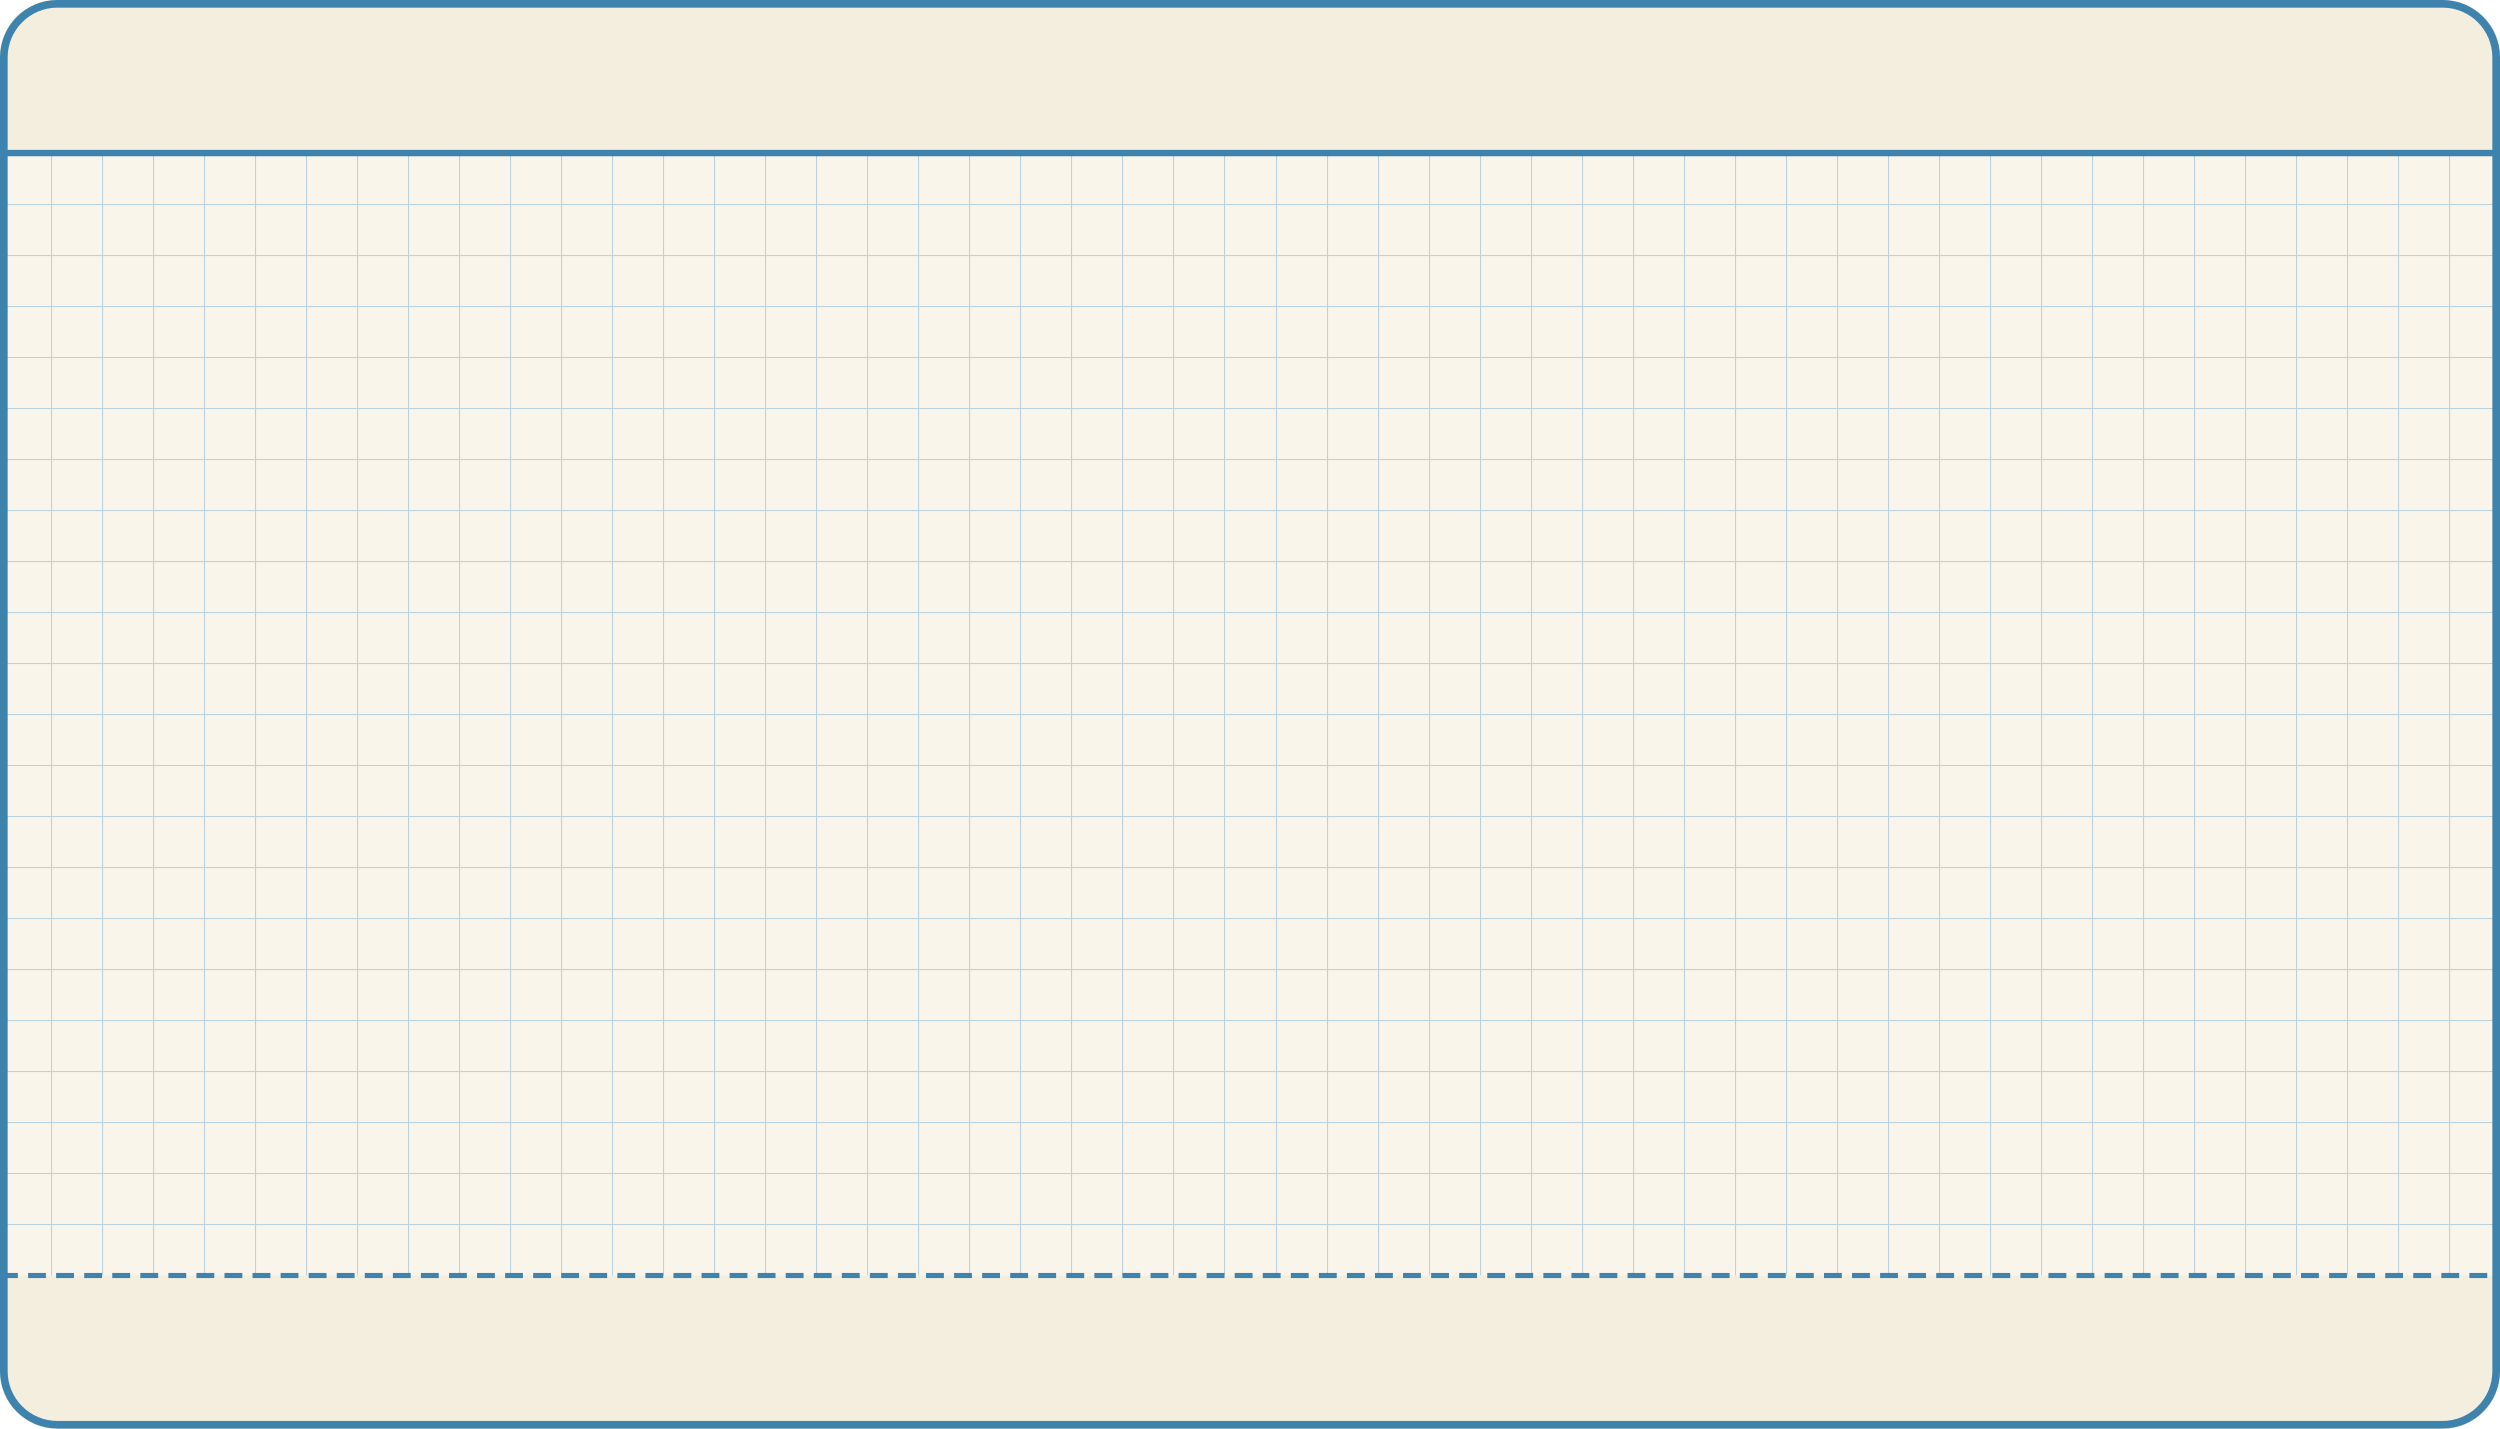
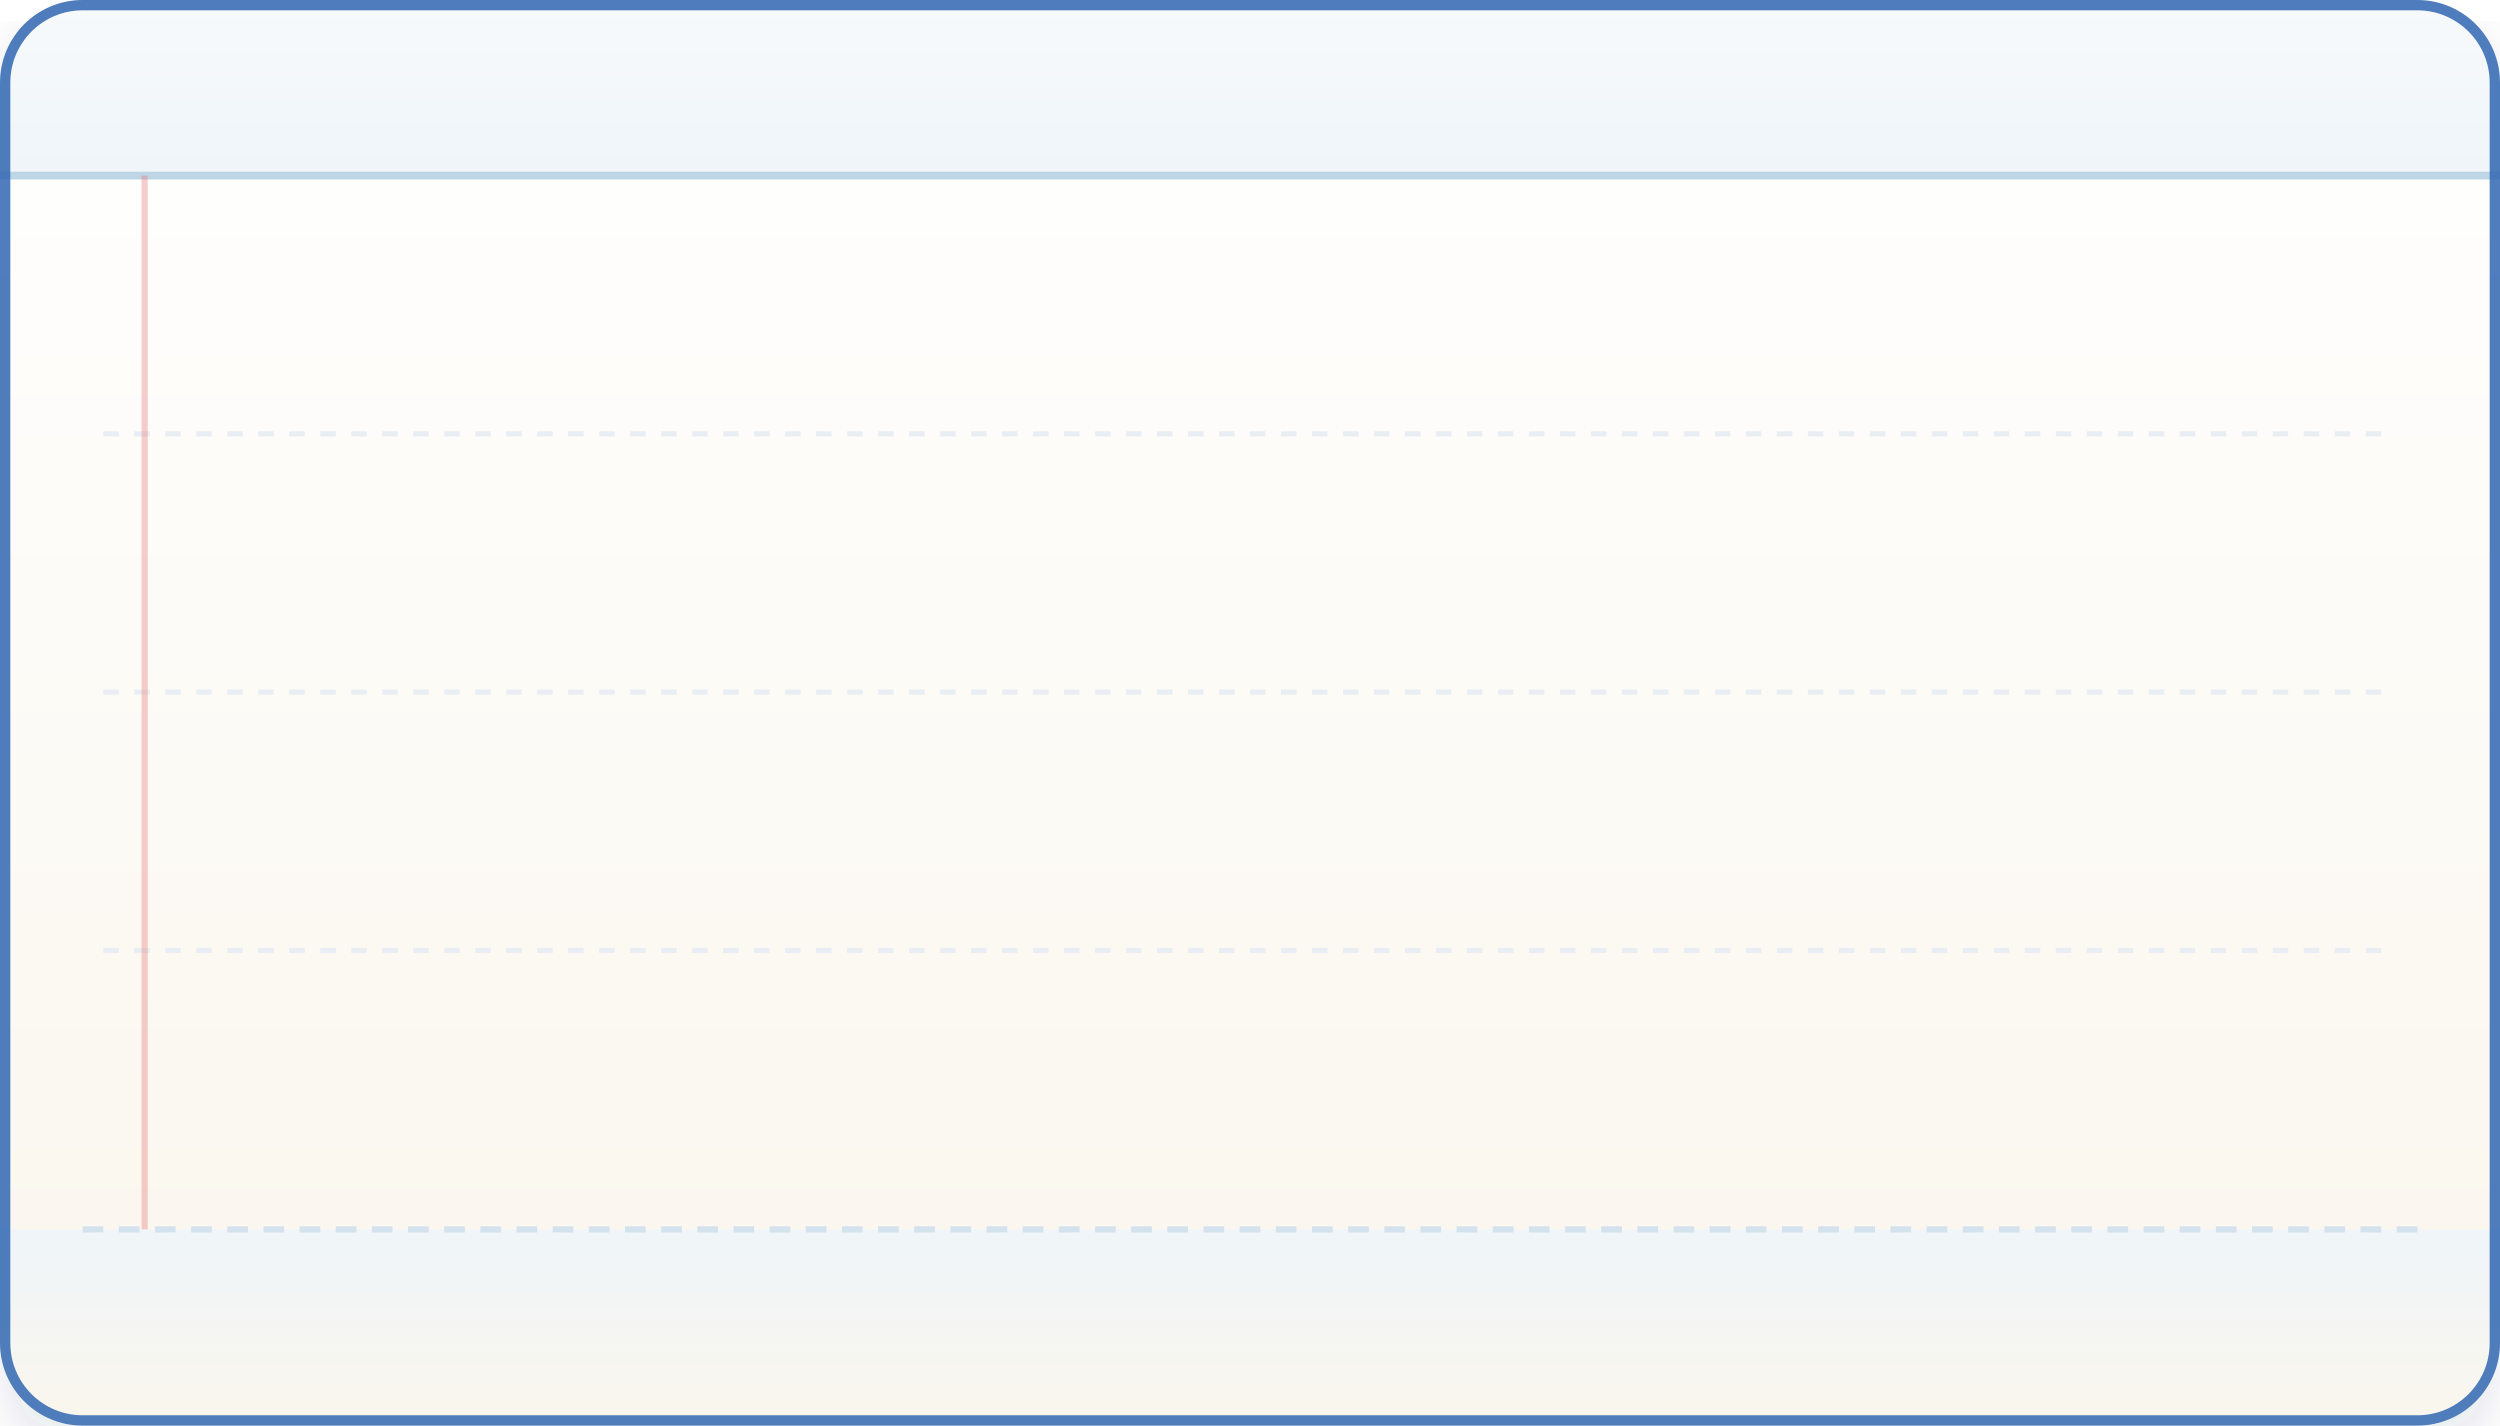
- <svg xmlns="http://www.w3.org/2000/svg" viewBox="0 0 980 560" width="490" height="280">
+ <svg xmlns="http://www.w3.org/2000/svg" viewBox="0 0 484 276" width="484" height="276" fill="none">
  <defs>
-     <pattern id="dlgCleanGrid" width="20" height="20" patternUnits="userSpaceOnUse">
-       <path d="M 20 0 L 0 0 0 20" fill="none" stroke="#90BBD4" stroke-width="0.85" opacity="0.6" />
-     </pattern>
-     <clipPath id="dlgCleanClip">
-       <rect x="0" y="0" width="980" height="560" rx="22" />
+     <linearGradient id="missionPaperGrad" x1="0" y1="0" x2="0" y2="1">
+       <stop offset="0%" stop-color="#FFFFFF" />
+       <stop offset="100%" stop-color="#FAF6ED" />
+     </linearGradient>
+     <linearGradient id="missionHeaderPaper" x1="0" y1="0" x2="0" y2="1">
+       <stop offset="0%" stop-color="#F7FAFC" />
+       <stop offset="100%" stop-color="#EFF5F9" />
+     </linearGradient>
+     <linearGradient id="missionFooterPaper" x1="0" y1="0" x2="0" y2="1">
+       <stop offset="0%" stop-color="#EFF5F9" />
+       <stop offset="100%" stop-color="#FAF6ED" />
+     </linearGradient>
+     <filter id="missionShadow" x="-4%" y="-4%" width="108%" height="112%" filterUnits="userSpaceOnUse">
+       <feDropShadow dx="0" dy="4" stdDeviation="6" flood-color="#1E384D" flood-opacity="0.14" />
+     </filter>
+     <clipPath id="missionClip">
+       <rect width="484" height="276" rx="16" />
    </clipPath>
  </defs>
-   <g clip-path="url(#dlgCleanClip)">
-     <rect x="0" y="0" width="980" height="560" fill="#FAF5EB" />
-     <rect x="0" y="60" width="980" height="440" fill="url(#dlgCleanGrid)" />
-     <rect x="0" y="0" width="980" height="60" fill="#F4EEDF" />
-     <line x1="0" y1="60" x2="980" y2="60" stroke="#3D83AE" stroke-width="2.5" />
-     <rect x="0" y="500" width="980" height="60" fill="#F4EEDF" />
-     <line x1="0" y1="500" x2="980" y2="500" stroke="#3D83AE" stroke-width="2" stroke-dasharray="7 4" />
+   <g filter="url(#missionShadow)">
+     <g clip-path="url(#missionClip)">
+       <rect width="484" height="276" fill="url(#missionPaperGrad)" />
+       <rect x="0" y="0" width="484" height="34" fill="url(#missionHeaderPaper)" />
+       <line x1="0" y1="34" x2="484" y2="34" stroke="#BDD5E4" stroke-width="1.5" />
+       <rect x="0" y="238" width="484" height="38" fill="url(#missionFooterPaper)" />
+       <line x1="16" y1="238" x2="468" y2="238" stroke="#D3E2EC" stroke-width="1.2" stroke-dasharray="4 3" />
+       <line x1="20" y1="84" x2="464" y2="84" stroke="#E8EEF3" stroke-width="1" stroke-dasharray="3 3" />
+       <line x1="20" y1="134" x2="464" y2="134" stroke="#E8EEF3" stroke-width="1" stroke-dasharray="3 3" />
+       <line x1="20" y1="184" x2="464" y2="184" stroke="#E8EEF3" stroke-width="1" stroke-dasharray="3 3" />
+       <line x1="28" y1="34" x2="28" y2="238" stroke="#E57373" stroke-width="1.2" opacity="0.35" />
+     </g>
+     <rect x="1" y="1" width="482" height="274" rx="15" stroke="#3266B1" stroke-width="2" stroke-opacity="0.85" />
  </g>
-   <rect x="1.5" y="1.5" width="977" height="557" rx="21" fill="none" stroke="#3D83AE" stroke-width="3" />
</svg>
